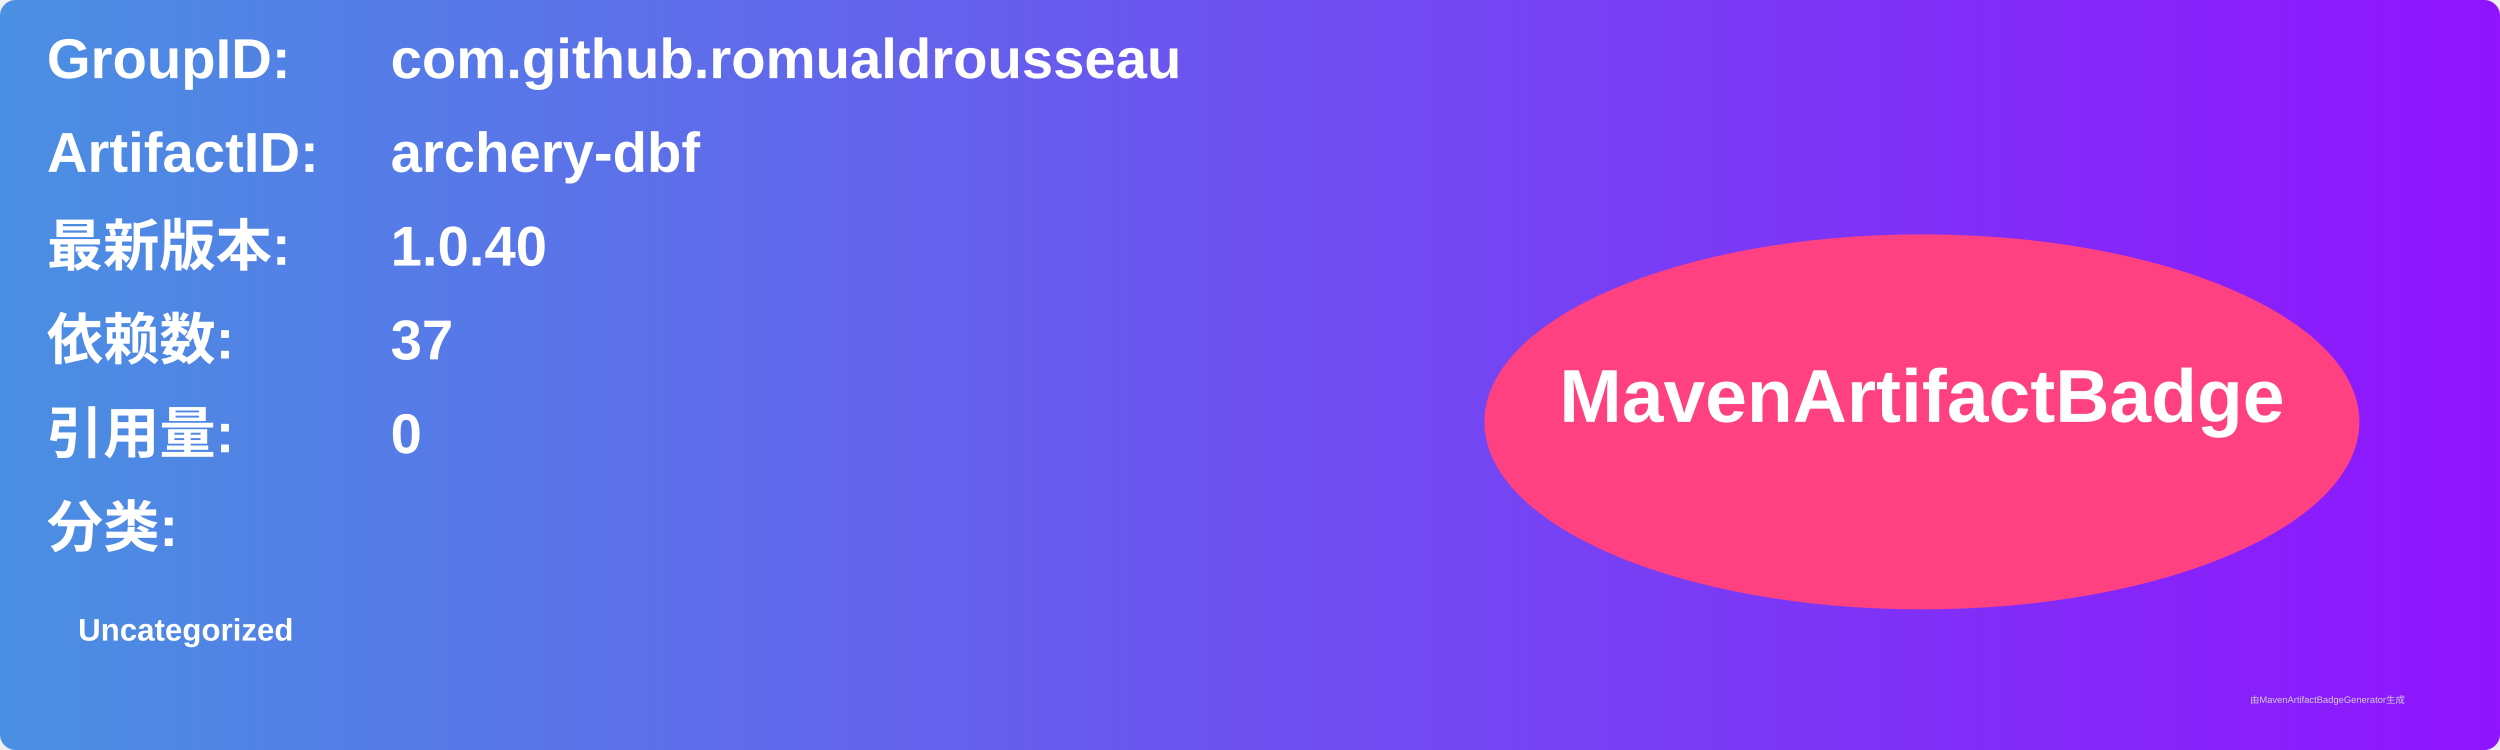
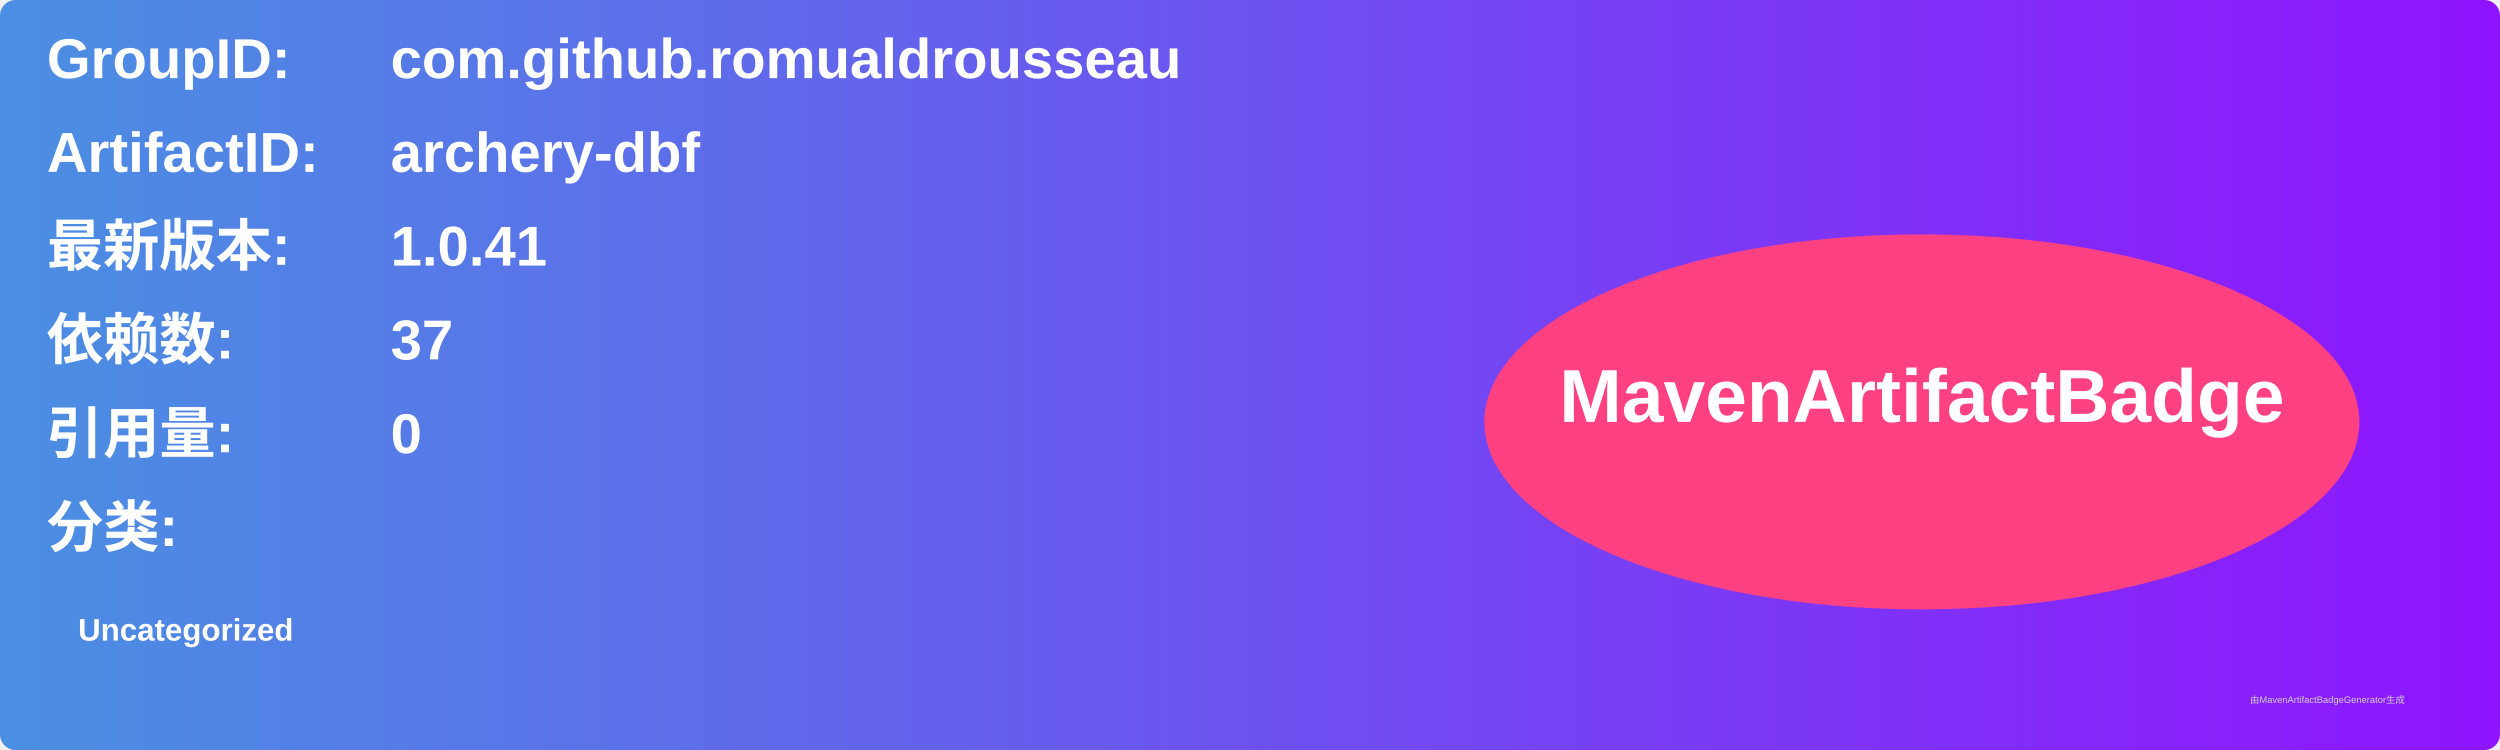
<svg xmlns="http://www.w3.org/2000/svg" width="800" height="240" viewBox="0 0 800 240">
  <linearGradient id="grad" x1="0%" y1="0%" x2="100%" y2="0%">
    <stop offset="0%" stop-color="#4a90e2" />
    <stop offset="100%" stop-color="#9013fe" />
  </linearGradient>
  <rect width="100%" height="100%" rx="5" ry="5" fill="url(#grad)" />
  <g transform="translate(15, 15)">
    <text x="0" y="10" font-family="Arial" font-size="18" fill="white" font-weight="bold" width="260">GroupID:</text>
    <text x="110" y="10" font-family="Arial" font-size="18" fill="white" font-weight="bold" width="460">com.github.romualdrousseau</text>
    <text x="0" y="40" font-family="Arial" font-size="18" fill="white" font-weight="bold" width="260">ArtifactID:</text>
    <text x="110" y="40" font-family="Arial" font-size="18" fill="white" font-weight="bold" width="460">archery-dbf</text>
    <text x="0" y="70" font-family="Arial" font-size="18" fill="white" font-weight="bold">最新版本:</text>
    <text x="110" y="70" font-family="Arial" font-size="18" fill="white" font-weight="bold">
-       <tspan font-weight="bold">1.0.40</tspan>
+       <tspan font-weight="bold">1.0.41</tspan>
    </text>
    <text x="0" y="100" font-family="Arial" font-size="18" fill="white" font-weight="bold">依赖数: </text>
    <text x="110" y="100" font-family="Arial" font-size="18" fill="white">
      <tspan font-weight="bold">37</tspan>
    </text>
    <text x="0" y="130" font-family="Arial" font-size="18" fill="white" font-weight="bold">引用量: </text>
    <text x="110" y="130" font-family="Arial" font-size="18" fill="white">
      <tspan font-weight="bold">0</tspan>
    </text>
    <text x="0" y="160" font-family="Arial" font-size="18" fill="white" font-weight="bold">分类:</text>
    <text x="10" y="190" font-family="Arial" font-size="10" fill="white">
      <tspan font-weight="bold">Uncategorized</tspan>
    </text>
    <ellipse cx="600" cy="120" rx="140" ry="60" fill="#ff4081" />
    <text x="600" y="120" text-anchor="middle" font-family="Arial" font-size="24" fill="white" font-weight="bold">MavenArtifactBadge</text>
  </g>
  <text x="720" y="225" font-family="Arial" font-size="3" fill="#d0d0d0">由MavenArtifactBadgeGenerator生成</text>
</svg>
